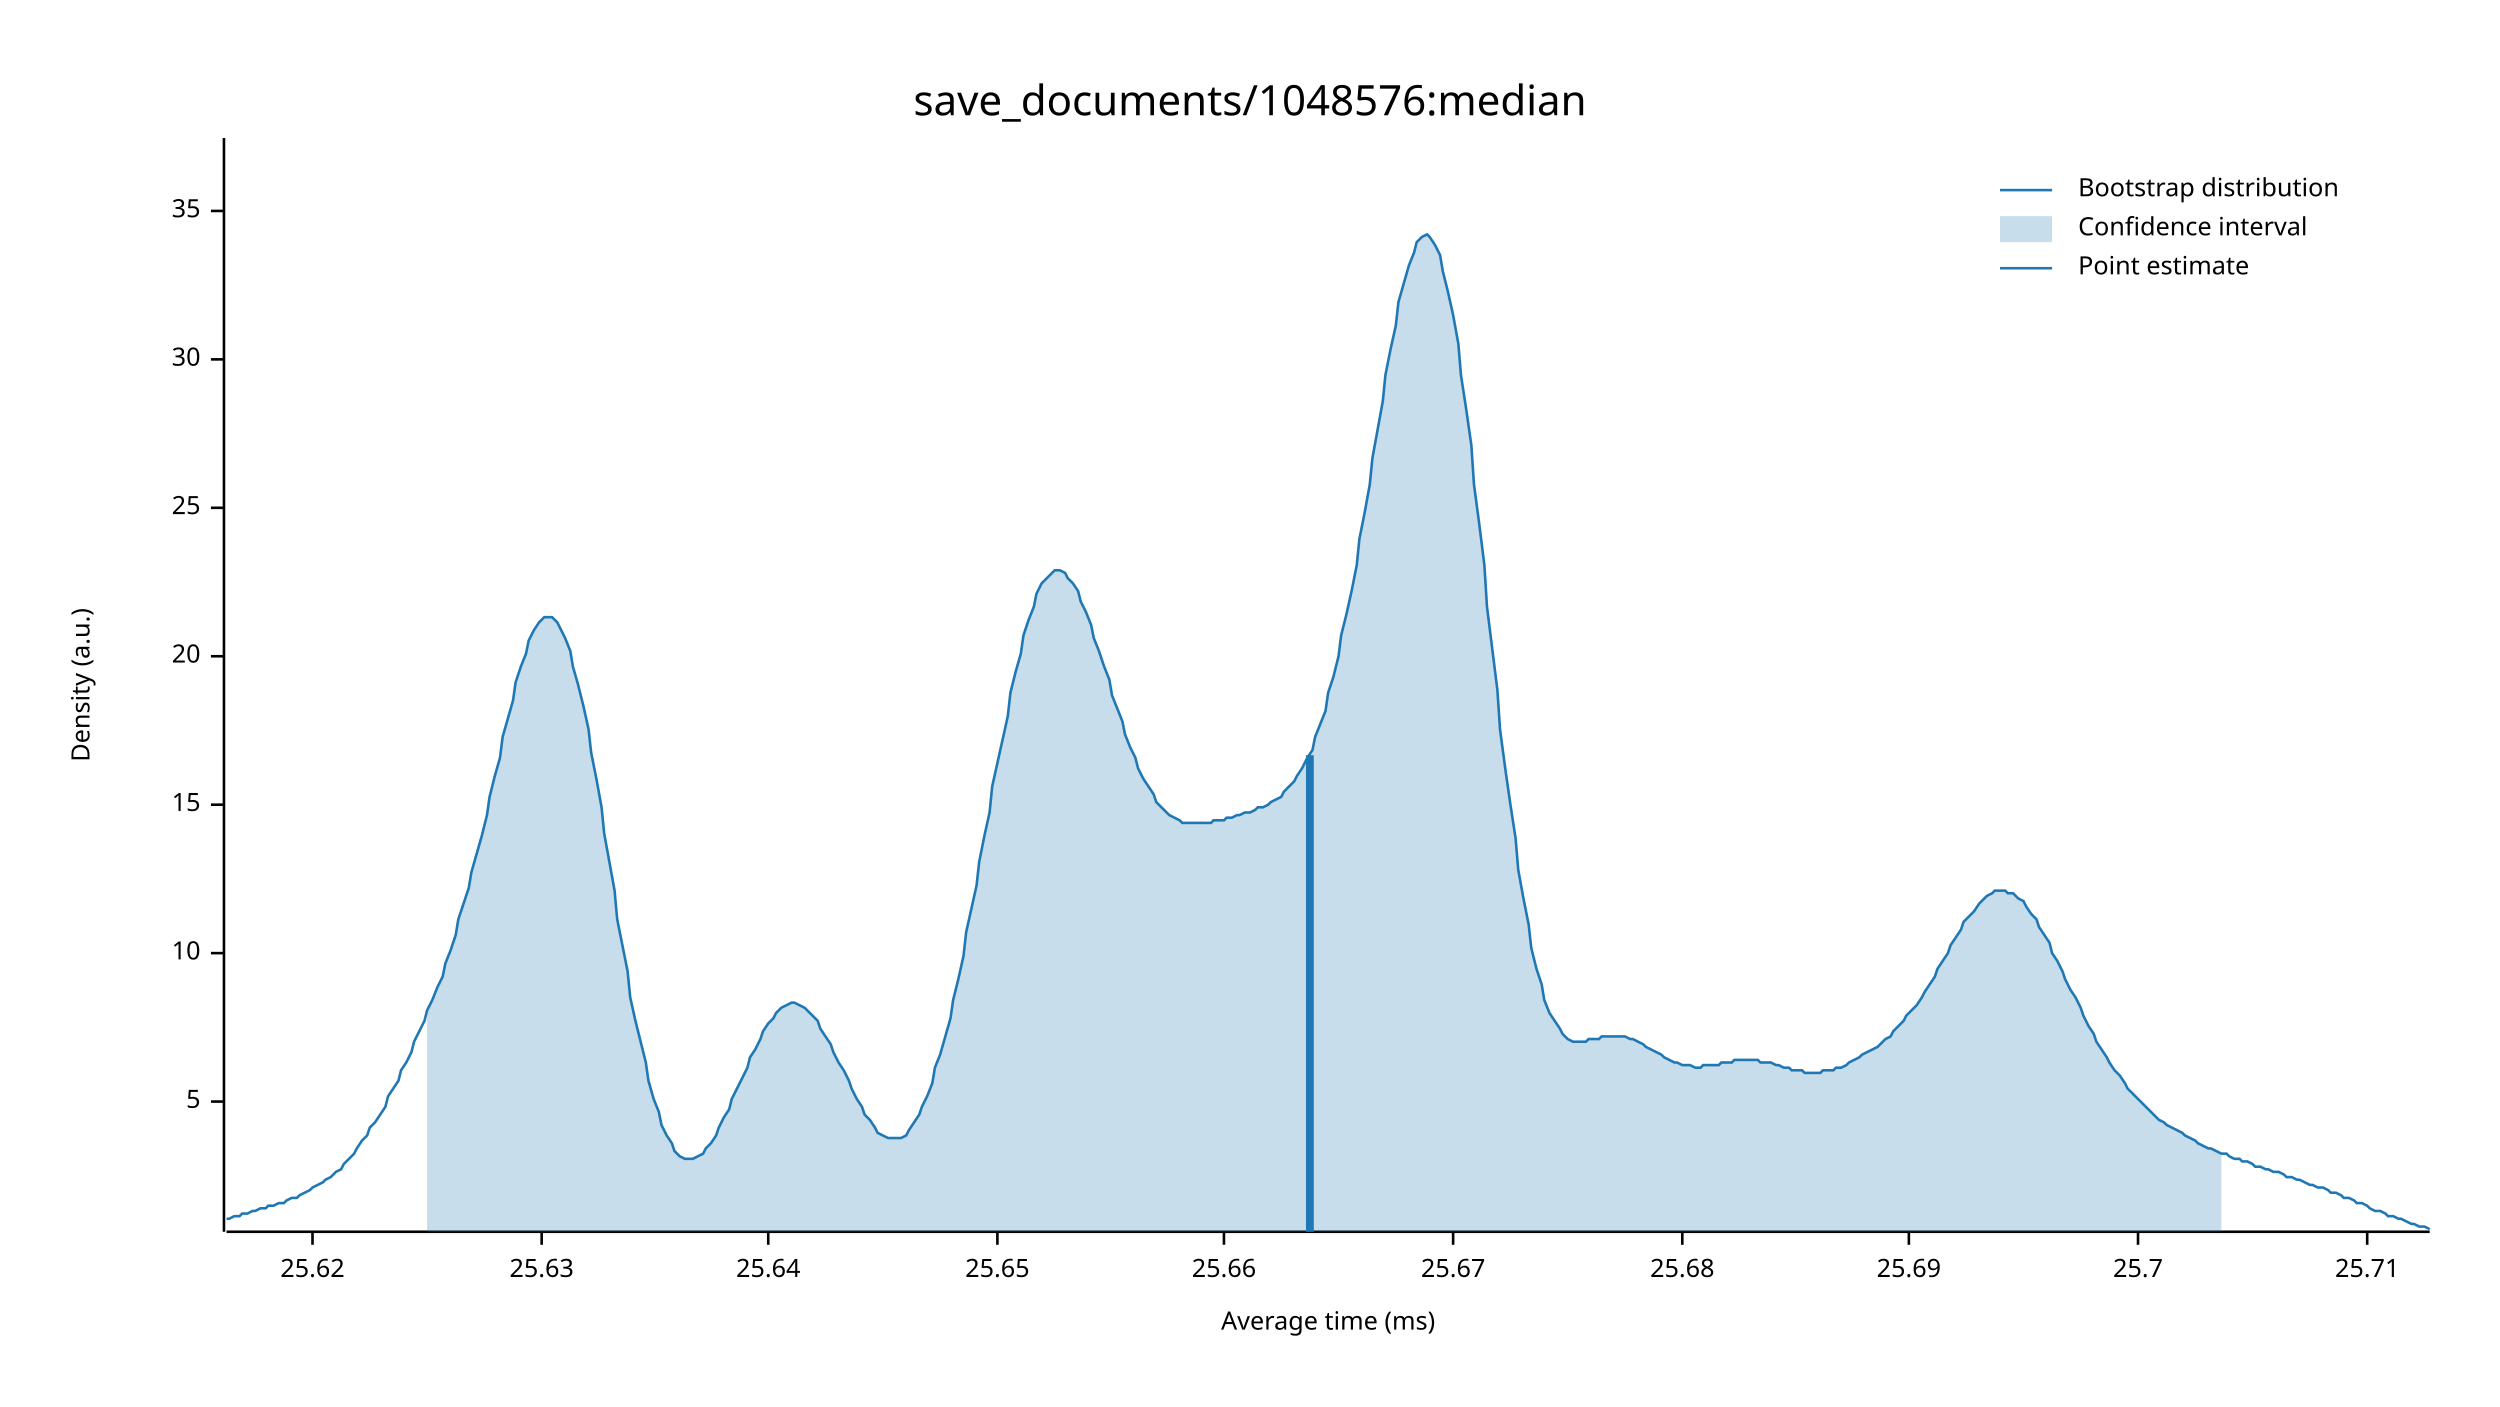
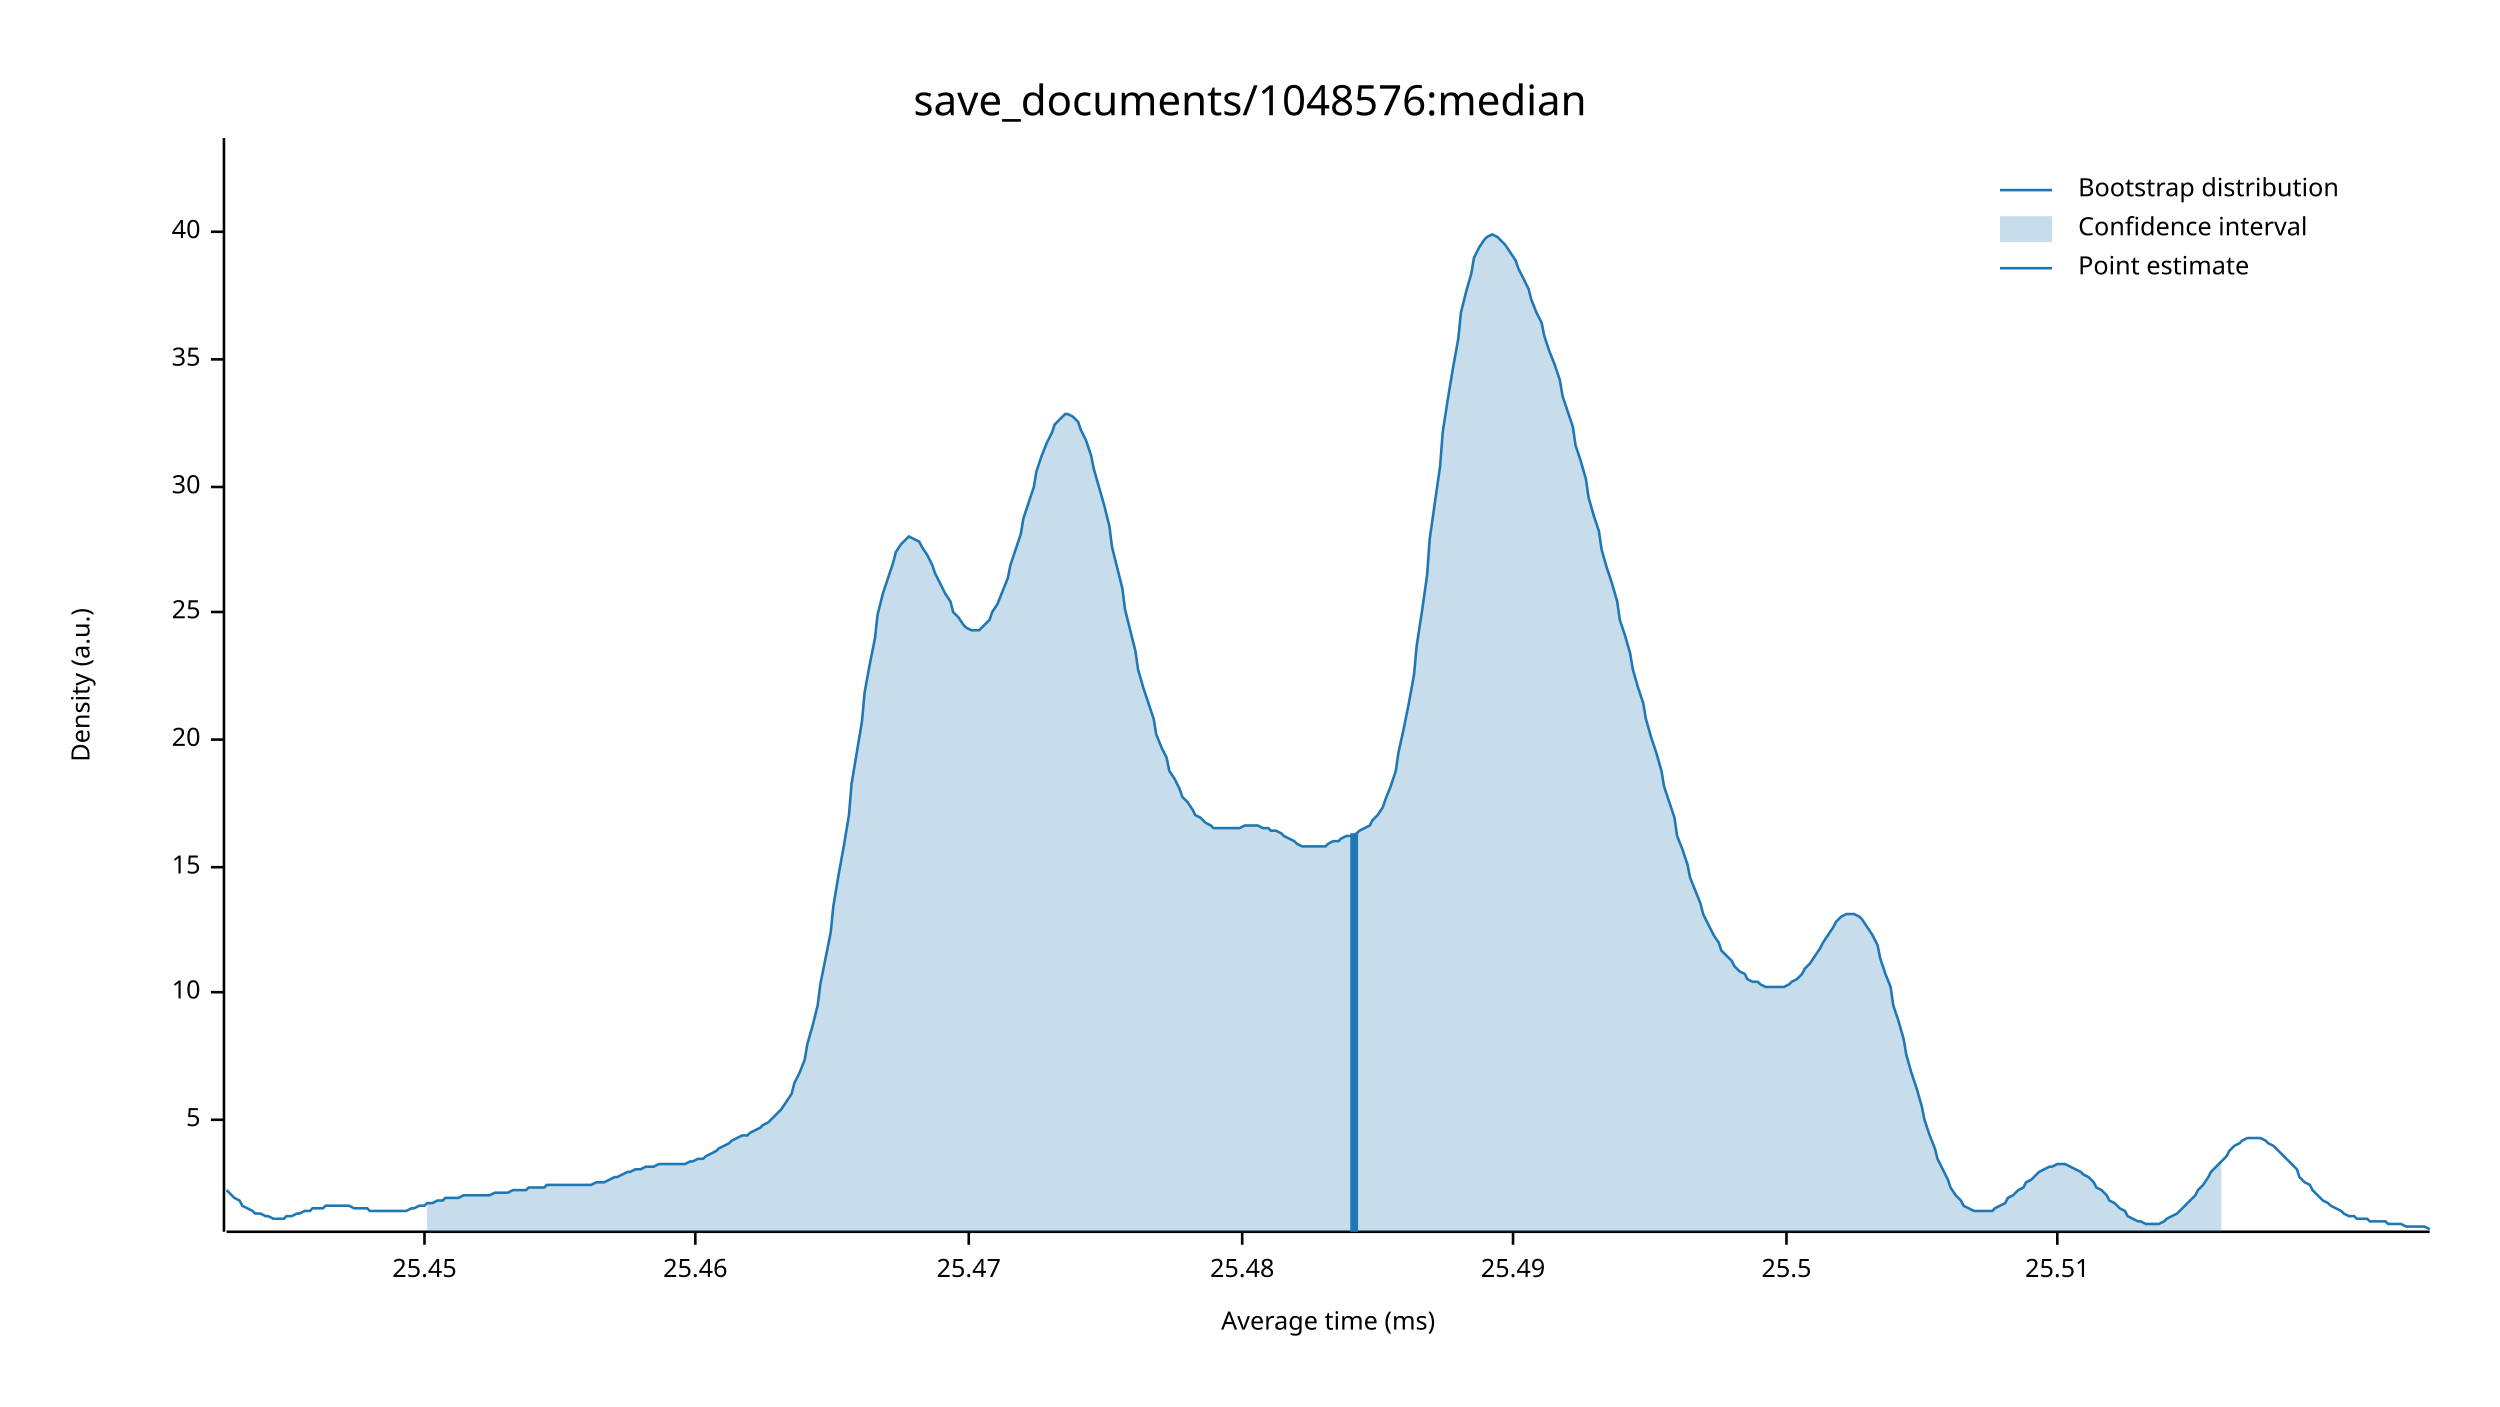
<svg xmlns="http://www.w3.org/2000/svg" width="960" height="540" viewBox="0 0 960 540">
  <text x="480" y="32" dy="0.76em" text-anchor="middle" font-family="sans-serif" font-size="16.129" opacity="1" fill="#000000">
save_documents/1048576:median
</text>
  <text x="27" y="263" dy="0.76em" text-anchor="middle" font-family="sans-serif" font-size="9.677" opacity="1" fill="#000000" transform="rotate(270, 27, 263)">
Density (a.u.)
</text>
  <text x="510" y="513" dy="-0.5ex" text-anchor="middle" font-family="sans-serif" font-size="9.677" opacity="1" fill="#000000">
Average time (ms)
</text>
  <polyline fill="none" opacity="1" stroke="#000000" stroke-width="1" points="86,53 86,473 " />
-   <text x="77" y="423" dy="0.5ex" text-anchor="end" font-family="sans-serif" font-size="9.677" opacity="1" fill="#000000">
+   <text x="77" y="430" dy="0.5ex" text-anchor="end" font-family="sans-serif" font-size="9.677" opacity="1" fill="#000000">
5
</text>
-   <polyline fill="none" opacity="1" stroke="#000000" stroke-width="1" points="81,423 86,423 " />
-   <text x="77" y="366" dy="0.5ex" text-anchor="end" font-family="sans-serif" font-size="9.677" opacity="1" fill="#000000">
+   <polyline fill="none" opacity="1" stroke="#000000" stroke-width="1" points="81,430 86,430 " />
+   <text x="77" y="381" dy="0.5ex" text-anchor="end" font-family="sans-serif" font-size="9.677" opacity="1" fill="#000000">
10
</text>
-   <polyline fill="none" opacity="1" stroke="#000000" stroke-width="1" points="81,366 86,366 " />
-   <text x="77" y="309" dy="0.5ex" text-anchor="end" font-family="sans-serif" font-size="9.677" opacity="1" fill="#000000">
+   <polyline fill="none" opacity="1" stroke="#000000" stroke-width="1" points="81,381 86,381 " />
+   <text x="77" y="333" dy="0.5ex" text-anchor="end" font-family="sans-serif" font-size="9.677" opacity="1" fill="#000000">
15
</text>
-   <polyline fill="none" opacity="1" stroke="#000000" stroke-width="1" points="81,309 86,309 " />
-   <text x="77" y="252" dy="0.5ex" text-anchor="end" font-family="sans-serif" font-size="9.677" opacity="1" fill="#000000">
+   <polyline fill="none" opacity="1" stroke="#000000" stroke-width="1" points="81,333 86,333 " />
+   <text x="77" y="284" dy="0.5ex" text-anchor="end" font-family="sans-serif" font-size="9.677" opacity="1" fill="#000000">
20
</text>
-   <polyline fill="none" opacity="1" stroke="#000000" stroke-width="1" points="81,252 86,252 " />
-   <text x="77" y="195" dy="0.5ex" text-anchor="end" font-family="sans-serif" font-size="9.677" opacity="1" fill="#000000">
+   <polyline fill="none" opacity="1" stroke="#000000" stroke-width="1" points="81,284 86,284 " />
+   <text x="77" y="235" dy="0.5ex" text-anchor="end" font-family="sans-serif" font-size="9.677" opacity="1" fill="#000000">
25
</text>
-   <polyline fill="none" opacity="1" stroke="#000000" stroke-width="1" points="81,195 86,195 " />
-   <text x="77" y="138" dy="0.5ex" text-anchor="end" font-family="sans-serif" font-size="9.677" opacity="1" fill="#000000">
+   <polyline fill="none" opacity="1" stroke="#000000" stroke-width="1" points="81,235 86,235 " />
+   <text x="77" y="187" dy="0.5ex" text-anchor="end" font-family="sans-serif" font-size="9.677" opacity="1" fill="#000000">
30
</text>
-   <polyline fill="none" opacity="1" stroke="#000000" stroke-width="1" points="81,138 86,138 " />
-   <text x="77" y="81" dy="0.5ex" text-anchor="end" font-family="sans-serif" font-size="9.677" opacity="1" fill="#000000">
+   <polyline fill="none" opacity="1" stroke="#000000" stroke-width="1" points="81,187 86,187 " />
+   <text x="77" y="138" dy="0.5ex" text-anchor="end" font-family="sans-serif" font-size="9.677" opacity="1" fill="#000000">
35
</text>
-   <polyline fill="none" opacity="1" stroke="#000000" stroke-width="1" points="81,81 86,81 " />
+   <polyline fill="none" opacity="1" stroke="#000000" stroke-width="1" points="81,138 86,138 " />
+   <text x="77" y="89" dy="0.5ex" text-anchor="end" font-family="sans-serif" font-size="9.677" opacity="1" fill="#000000">
+ 40
+ </text>
+   <polyline fill="none" opacity="1" stroke="#000000" stroke-width="1" points="81,89 86,89 " />
  <polyline fill="none" opacity="1" stroke="#000000" stroke-width="1" points="87,473 933,473 " />
-   <text x="120" y="483" dy="0.76em" text-anchor="middle" font-family="sans-serif" font-size="9.677" opacity="1" fill="#000000">
- 25.62
+   <text x="163" y="483" dy="0.76em" text-anchor="middle" font-family="sans-serif" font-size="9.677" opacity="1" fill="#000000">
+ 25.45
</text>
-   <polyline fill="none" opacity="1" stroke="#000000" stroke-width="1" points="120,473 120,478 " />
-   <text x="208" y="483" dy="0.76em" text-anchor="middle" font-family="sans-serif" font-size="9.677" opacity="1" fill="#000000">
- 25.63
+   <polyline fill="none" opacity="1" stroke="#000000" stroke-width="1" points="163,473 163,478 " />
+   <text x="267" y="483" dy="0.76em" text-anchor="middle" font-family="sans-serif" font-size="9.677" opacity="1" fill="#000000">
+ 25.46
</text>
-   <polyline fill="none" opacity="1" stroke="#000000" stroke-width="1" points="208,473 208,478 " />
-   <text x="295" y="483" dy="0.76em" text-anchor="middle" font-family="sans-serif" font-size="9.677" opacity="1" fill="#000000">
- 25.64
+   <polyline fill="none" opacity="1" stroke="#000000" stroke-width="1" points="267,473 267,478 " />
+   <text x="372" y="483" dy="0.76em" text-anchor="middle" font-family="sans-serif" font-size="9.677" opacity="1" fill="#000000">
+ 25.47
</text>
-   <polyline fill="none" opacity="1" stroke="#000000" stroke-width="1" points="295,473 295,478 " />
-   <text x="383" y="483" dy="0.76em" text-anchor="middle" font-family="sans-serif" font-size="9.677" opacity="1" fill="#000000">
- 25.65
+   <polyline fill="none" opacity="1" stroke="#000000" stroke-width="1" points="372,473 372,478 " />
+   <text x="477" y="483" dy="0.76em" text-anchor="middle" font-family="sans-serif" font-size="9.677" opacity="1" fill="#000000">
+ 25.48
</text>
-   <polyline fill="none" opacity="1" stroke="#000000" stroke-width="1" points="383,473 383,478 " />
-   <text x="470" y="483" dy="0.76em" text-anchor="middle" font-family="sans-serif" font-size="9.677" opacity="1" fill="#000000">
- 25.66
+   <polyline fill="none" opacity="1" stroke="#000000" stroke-width="1" points="477,473 477,478 " />
+   <text x="581" y="483" dy="0.76em" text-anchor="middle" font-family="sans-serif" font-size="9.677" opacity="1" fill="#000000">
+ 25.49
</text>
-   <polyline fill="none" opacity="1" stroke="#000000" stroke-width="1" points="470,473 470,478 " />
-   <text x="558" y="483" dy="0.76em" text-anchor="middle" font-family="sans-serif" font-size="9.677" opacity="1" fill="#000000">
- 25.67
+   <polyline fill="none" opacity="1" stroke="#000000" stroke-width="1" points="581,473 581,478 " />
+   <text x="686" y="483" dy="0.76em" text-anchor="middle" font-family="sans-serif" font-size="9.677" opacity="1" fill="#000000">
+ 25.5
</text>
-   <polyline fill="none" opacity="1" stroke="#000000" stroke-width="1" points="558,473 558,478 " />
-   <text x="646" y="483" dy="0.76em" text-anchor="middle" font-family="sans-serif" font-size="9.677" opacity="1" fill="#000000">
- 25.68
+   <polyline fill="none" opacity="1" stroke="#000000" stroke-width="1" points="686,473 686,478 " />
+   <text x="790" y="483" dy="0.76em" text-anchor="middle" font-family="sans-serif" font-size="9.677" opacity="1" fill="#000000">
+ 25.51
</text>
-   <polyline fill="none" opacity="1" stroke="#000000" stroke-width="1" points="646,473 646,478 " />
-   <text x="733" y="483" dy="0.76em" text-anchor="middle" font-family="sans-serif" font-size="9.677" opacity="1" fill="#000000">
- 25.69
- </text>
-   <polyline fill="none" opacity="1" stroke="#000000" stroke-width="1" points="733,473 733,478 " />
-   <text x="821" y="483" dy="0.76em" text-anchor="middle" font-family="sans-serif" font-size="9.677" opacity="1" fill="#000000">
- 25.7
- </text>
-   <polyline fill="none" opacity="1" stroke="#000000" stroke-width="1" points="821,473 821,478 " />
-   <text x="909" y="483" dy="0.76em" text-anchor="middle" font-family="sans-serif" font-size="9.677" opacity="1" fill="#000000">
- 25.71
- </text>
-   <polyline fill="none" opacity="1" stroke="#000000" stroke-width="1" points="909,473 909,478 " />
-   <polyline fill="none" opacity="1" stroke="#1F78B4" stroke-width="1" points="87,468 88,468 90,467 92,467 93,466 95,466 97,465 98,465 100,464 102,464 103,463 105,463 107,462 109,462 110,461 112,460 114,460 115,459 117,458 119,457 120,456 122,455 124,454 125,453 127,452 129,450 131,449 132,447 134,445 136,443 137,441 139,438 141,436 142,433 144,431 146,428 148,425 149,421 151,418 153,415 154,411 156,408 158,404 159,400 161,396 163,392 164,388 166,384 168,379 170,375 171,370 173,365 175,359 176,353 178,347 180,341 181,335 183,328 185,321 187,313 188,306 190,298 192,291 193,283 195,276 197,269 198,262 200,256 202,251 203,246 205,242 207,239 209,237 210,237 212,237 214,239 215,241 217,245 219,250 220,256 222,263 224,271 226,280 227,289 229,299 231,310 232,320 234,331 236,342 237,353 239,363 241,373 242,383 244,392 246,400 248,408 249,415 251,422 253,427 254,432 256,436 258,439 259,442 261,444 263,445 265,445 266,445 268,444 270,443 271,441 273,439 275,436 276,433 278,429 280,426 281,422 283,418 285,414 287,410 288,406 290,403 292,399 293,396 295,393 297,391 298,389 300,387 302,386 304,385 305,385 307,386 309,387 310,388 312,390 314,392 315,395 317,398 319,401 320,404 322,408 324,411 326,415 327,418 329,422 331,425 332,428 334,430 336,433 337,435 339,436 341,437 343,437 344,437 346,437 348,436 349,434 351,431 353,428 354,425 356,421 358,416 359,410 361,405 363,398 365,391 366,384 368,376 370,367 371,358 373,349 375,340 376,331 378,321 380,312 381,302 383,293 385,284 387,275 388,266 390,258 392,251 393,244 395,238 397,233 398,228 400,224 402,222 404,220 405,219 407,219 409,220 410,222 412,224 414,227 415,231 417,235 419,240 420,245 422,250 424,256 426,261 427,267 429,272 431,277 432,282 434,287 436,291 437,295 439,299 441,302 443,305 444,308 446,310 448,312 449,313 451,314 453,315 454,316 456,316 458,316 459,316 461,316 463,316 465,316 466,315 468,315 470,315 471,314 473,314 475,313 476,313 478,312 480,312 482,311 483,310 485,310 487,309 488,308 490,307 492,306 493,304 495,302 497,300 498,298 500,295 502,291 504,288 505,283 507,278 509,273 510,266 512,260 514,252 515,244 517,236 519,227 521,217 522,207 524,197 526,186 527,176 529,165 531,154 532,144 534,134 536,125 537,116 539,109 541,102 543,97 544,93 546,91 548,90 549,91 551,94 553,98 554,104 556,112 558,121 560,132 561,144 563,157 565,171 566,186 568,201 570,217 571,233 573,249 575,265 576,280 578,295 580,309 582,322 583,334 585,345 587,355 588,364 590,372 592,378 593,384 595,389 597,392 599,395 600,397 602,399 604,400 605,400 607,400 609,400 610,399 612,399 614,399 615,398 617,398 619,398 621,398 622,398 624,398 626,399 627,399 629,400 631,401 632,402 634,403 636,404 638,405 639,406 641,407 643,408 644,408 646,409 648,409 649,409 651,410 653,410 654,409 656,409 658,409 660,409 661,408 663,408 665,408 666,407 668,407 670,407 671,407 673,407 675,407 676,408 678,408 680,408 682,409 683,409 685,410 687,410 688,411 690,411 692,411 693,412 695,412 697,412 699,412 700,411 702,411 704,411 705,410 707,410 709,409 710,408 712,407 714,406 715,405 717,404 719,403 721,402 722,401 724,399 726,398 727,396 729,394 731,392 732,390 734,388 736,386 738,383 739,381 741,378 743,375 744,372 746,369 748,366 749,363 751,360 753,357 754,354 756,352 758,350 760,347 761,346 763,344 765,343 766,342 768,342 770,342 771,343 773,343 775,345 777,346 778,348 780,351 782,353 783,356 785,359 787,362 788,366 790,369 792,373 793,376 795,380 797,383 799,387 800,390 802,394 804,397 805,400 807,403 809,406 810,408 812,411 814,413 816,416 817,418 819,420 821,422 822,423 824,425 826,427 827,428 829,430 831,431 832,432 834,433 836,434 838,435 839,436 841,437 843,438 844,439 846,440 848,441 849,441 851,442 853,443 855,443 856,444 858,445 860,445 861,446 863,446 865,447 866,448 868,448 870,449 871,449 873,450 875,450 877,451 878,452 880,452 882,453 883,453 885,454 887,455 888,455 890,456 892,456 894,457 895,458 897,458 899,459 900,460 902,460 904,461 905,462 907,462 909,463 910,464 912,465 914,465 916,466 917,467 919,467 921,468 922,468 924,469 926,470 927,470 929,471 931,471 933,472 " />
-   <polygon opacity="0.25" fill="#1F78B4" points="164,388 166,384 168,379 170,375 171,370 173,365 175,359 176,353 178,347 180,341 181,335 183,328 185,321 187,313 188,306 190,298 192,291 193,283 195,276 197,269 198,262 200,256 202,251 203,246 205,242 207,239 209,237 210,237 212,237 214,239 215,241 217,245 219,250 220,256 222,263 224,271 226,280 227,289 229,299 231,310 232,320 234,331 236,342 237,353 239,363 241,373 242,383 244,392 246,400 248,408 249,415 251,422 253,427 254,432 256,436 258,439 259,442 261,444 263,445 265,445 266,445 268,444 270,443 271,441 273,439 275,436 276,433 278,429 280,426 281,422 283,418 285,414 287,410 288,406 290,403 292,399 293,396 295,393 297,391 298,389 300,387 302,386 304,385 305,385 307,386 309,387 310,388 312,390 314,392 315,395 317,398 319,401 320,404 322,408 324,411 326,415 327,418 329,422 331,425 332,428 334,430 336,433 337,435 339,436 341,437 343,437 344,437 346,437 348,436 349,434 351,431 353,428 354,425 356,421 358,416 359,410 361,405 363,398 365,391 366,384 368,376 370,367 371,358 373,349 375,340 376,331 378,321 380,312 381,302 383,293 385,284 387,275 388,266 390,258 392,251 393,244 395,238 397,233 398,228 400,224 402,222 404,220 405,219 407,219 409,220 410,222 412,224 414,227 415,231 417,235 419,240 420,245 422,250 424,256 426,261 427,267 429,272 431,277 432,282 434,287 436,291 437,295 439,299 441,302 443,305 444,308 446,310 448,312 449,313 451,314 453,315 454,316 456,316 458,316 459,316 461,316 463,316 465,316 466,315 468,315 470,315 471,314 473,314 475,313 476,313 478,312 480,312 482,311 483,310 485,310 487,309 488,308 490,307 492,306 493,304 495,302 497,300 498,298 500,295 502,291 504,288 505,283 507,278 509,273 510,266 512,260 514,252 515,244 517,236 519,227 521,217 522,207 524,197 526,186 527,176 529,165 531,154 532,144 534,134 536,125 537,116 539,109 541,102 543,97 544,93 546,91 548,90 549,91 551,94 553,98 554,104 556,112 558,121 560,132 561,144 563,157 565,171 566,186 568,201 570,217 571,233 573,249 575,265 576,280 578,295 580,309 582,322 583,334 585,345 587,355 588,364 590,372 592,378 593,384 595,389 597,392 599,395 600,397 602,399 604,400 605,400 607,400 609,400 610,399 612,399 614,399 615,398 617,398 619,398 621,398 622,398 624,398 626,399 627,399 629,400 631,401 632,402 634,403 636,404 638,405 639,406 641,407 643,408 644,408 646,409 648,409 649,409 651,410 653,410 654,409 656,409 658,409 660,409 661,408 663,408 665,408 666,407 668,407 670,407 671,407 673,407 675,407 676,408 678,408 680,408 682,409 683,409 685,410 687,410 688,411 690,411 692,411 693,412 695,412 697,412 699,412 700,411 702,411 704,411 705,410 707,410 709,409 710,408 712,407 714,406 715,405 717,404 719,403 721,402 722,401 724,399 726,398 727,396 729,394 731,392 732,390 734,388 736,386 738,383 739,381 741,378 743,375 744,372 746,369 748,366 749,363 751,360 753,357 754,354 756,352 758,350 760,347 761,346 763,344 765,343 766,342 768,342 770,342 771,343 773,343 775,345 777,346 778,348 780,351 782,353 783,356 785,359 787,362 788,366 790,369 792,373 793,376 795,380 797,383 799,387 800,390 802,394 804,397 805,400 807,403 809,406 810,408 812,411 814,413 816,416 817,418 819,420 821,422 822,423 824,425 826,427 827,428 829,430 831,431 832,432 834,433 836,434 838,435 839,436 841,437 843,438 844,439 846,440 848,441 849,441 851,442 853,443 853,473 164,473 " />
-   <polyline fill="none" opacity="1" stroke="#1F78B4" stroke-width="3" points="503,473 503,290 " />
+   <polyline fill="none" opacity="1" stroke="#000000" stroke-width="1" points="790,473 790,478 " />
+   <polyline fill="none" opacity="1" stroke="#1F78B4" stroke-width="1" points="87,457 88,458 90,460 92,461 93,463 95,464 97,465 98,466 100,466 102,467 103,467 105,468 107,468 109,468 110,467 112,467 114,466 115,466 117,465 119,465 120,464 122,464 124,464 125,463 127,463 129,463 131,463 132,463 134,463 136,464 137,464 139,464 141,464 142,465 144,465 146,465 148,465 149,465 151,465 153,465 154,465 156,465 158,464 159,464 161,463 163,463 164,462 166,462 168,461 170,461 171,460 173,460 175,460 176,460 178,459 180,459 181,459 183,459 185,459 187,459 188,459 190,458 192,458 193,458 195,458 197,457 198,457 200,457 202,457 203,456 205,456 207,456 209,456 210,455 212,455 214,455 215,455 217,455 219,455 220,455 222,455 224,455 226,455 227,455 229,454 231,454 232,454 234,453 236,452 237,452 239,451 241,450 242,450 244,449 246,449 248,448 249,448 251,448 253,447 254,447 256,447 258,447 259,447 261,447 263,447 265,446 266,446 268,445 270,445 271,444 273,443 275,442 276,441 278,440 280,439 281,438 283,437 285,436 287,436 288,435 290,434 292,433 293,432 295,431 297,429 298,428 300,426 302,423 304,420 305,416 307,412 309,407 310,401 312,394 314,386 315,378 317,368 319,358 320,348 322,336 324,325 326,313 327,301 329,289 331,277 332,266 334,255 336,245 337,236 339,228 341,222 343,216 344,212 346,209 348,207 349,206 351,207 353,208 354,210 356,213 358,217 359,220 361,224 363,228 365,231 366,235 368,237 370,240 371,241 373,242 375,242 376,242 378,240 380,238 381,235 383,232 385,227 387,222 388,217 390,211 392,205 393,199 395,193 397,187 398,181 400,175 402,170 404,166 405,163 407,161 409,159 410,159 412,160 414,162 415,165 417,169 419,175 420,180 422,187 424,194 426,202 427,210 429,218 431,226 432,234 434,242 436,250 437,257 439,264 441,270 443,276 444,282 446,287 448,291 449,296 451,299 453,303 454,306 456,308 458,311 459,313 461,314 463,316 465,317 466,318 468,318 470,318 471,318 473,318 475,318 476,318 478,317 480,317 482,317 483,317 485,318 487,318 488,319 490,319 492,320 493,321 495,322 497,323 498,324 500,325 502,325 504,325 505,325 507,325 509,325 510,324 512,323 514,323 515,322 517,321 519,321 521,320 522,319 524,318 526,317 527,315 529,313 531,310 532,307 534,302 536,296 537,289 539,280 541,270 543,259 544,248 546,235 548,221 549,207 551,193 553,179 554,166 556,153 558,141 560,130 561,120 563,112 565,105 566,99 568,95 570,92 571,91 573,90 575,91 576,92 578,94 580,97 582,100 583,103 585,107 587,111 588,115 590,120 592,124 593,129 595,135 597,140 599,146 600,152 602,158 604,164 605,171 607,177 609,184 610,191 612,198 614,204 615,211 617,218 619,224 621,231 622,238 624,244 626,251 627,257 629,264 631,270 632,276 634,283 636,289 638,296 639,302 641,308 643,314 644,321 646,326 648,332 649,337 651,342 653,347 654,351 656,355 658,359 660,362 661,365 663,367 665,369 666,371 668,373 670,374 671,376 673,377 675,377 676,378 678,379 680,379 682,379 683,379 685,379 687,378 688,377 690,376 692,374 693,372 695,370 697,367 699,364 700,362 702,359 704,356 705,354 707,352 709,351 710,351 712,351 714,352 715,353 717,356 719,359 721,363 722,368 724,374 726,379 727,386 729,392 731,399 732,405 734,412 736,418 738,425 739,430 741,436 743,441 744,445 746,449 748,453 749,456 751,459 753,461 754,463 756,464 758,465 760,465 761,465 763,465 765,465 766,464 768,463 770,462 771,460 773,459 775,457 777,456 778,454 780,453 782,451 783,450 785,449 787,448 788,448 790,447 792,447 793,447 795,448 797,449 799,450 800,451 802,452 804,454 805,456 807,457 809,459 810,461 812,462 814,464 816,465 817,467 819,468 821,469 822,469 824,470 826,470 827,470 829,470 831,469 832,468 834,467 836,466 838,464 839,463 841,461 843,459 844,457 846,455 848,452 849,450 851,448 853,446 855,444 856,442 858,440 860,439 861,438 863,437 865,437 866,437 868,437 870,438 871,439 873,440 875,442 877,444 878,445 880,447 882,449 883,452 885,454 887,455 888,457 890,459 892,461 894,462 895,463 897,464 899,465 900,466 902,467 904,467 905,468 907,468 909,468 910,469 912,469 914,469 916,469 917,470 919,470 921,470 922,470 924,471 926,471 927,471 929,471 931,471 933,472 " />
+   <polygon opacity="0.25" fill="#1F78B4" points="164,462 166,462 168,461 170,461 171,460 173,460 175,460 176,460 178,459 180,459 181,459 183,459 185,459 187,459 188,459 190,458 192,458 193,458 195,458 197,457 198,457 200,457 202,457 203,456 205,456 207,456 209,456 210,455 212,455 214,455 215,455 217,455 219,455 220,455 222,455 224,455 226,455 227,455 229,454 231,454 232,454 234,453 236,452 237,452 239,451 241,450 242,450 244,449 246,449 248,448 249,448 251,448 253,447 254,447 256,447 258,447 259,447 261,447 263,447 265,446 266,446 268,445 270,445 271,444 273,443 275,442 276,441 278,440 280,439 281,438 283,437 285,436 287,436 288,435 290,434 292,433 293,432 295,431 297,429 298,428 300,426 302,423 304,420 305,416 307,412 309,407 310,401 312,394 314,386 315,378 317,368 319,358 320,348 322,336 324,325 326,313 327,301 329,289 331,277 332,266 334,255 336,245 337,236 339,228 341,222 343,216 344,212 346,209 348,207 349,206 351,207 353,208 354,210 356,213 358,217 359,220 361,224 363,228 365,231 366,235 368,237 370,240 371,241 373,242 375,242 376,242 378,240 380,238 381,235 383,232 385,227 387,222 388,217 390,211 392,205 393,199 395,193 397,187 398,181 400,175 402,170 404,166 405,163 407,161 409,159 410,159 412,160 414,162 415,165 417,169 419,175 420,180 422,187 424,194 426,202 427,210 429,218 431,226 432,234 434,242 436,250 437,257 439,264 441,270 443,276 444,282 446,287 448,291 449,296 451,299 453,303 454,306 456,308 458,311 459,313 461,314 463,316 465,317 466,318 468,318 470,318 471,318 473,318 475,318 476,318 478,317 480,317 482,317 483,317 485,318 487,318 488,319 490,319 492,320 493,321 495,322 497,323 498,324 500,325 502,325 504,325 505,325 507,325 509,325 510,324 512,323 514,323 515,322 517,321 519,321 521,320 522,319 524,318 526,317 527,315 529,313 531,310 532,307 534,302 536,296 537,289 539,280 541,270 543,259 544,248 546,235 548,221 549,207 551,193 553,179 554,166 556,153 558,141 560,130 561,120 563,112 565,105 566,99 568,95 570,92 571,91 573,90 575,91 576,92 578,94 580,97 582,100 583,103 585,107 587,111 588,115 590,120 592,124 593,129 595,135 597,140 599,146 600,152 602,158 604,164 605,171 607,177 609,184 610,191 612,198 614,204 615,211 617,218 619,224 621,231 622,238 624,244 626,251 627,257 629,264 631,270 632,276 634,283 636,289 638,296 639,302 641,308 643,314 644,321 646,326 648,332 649,337 651,342 653,347 654,351 656,355 658,359 660,362 661,365 663,367 665,369 666,371 668,373 670,374 671,376 673,377 675,377 676,378 678,379 680,379 682,379 683,379 685,379 687,378 688,377 690,376 692,374 693,372 695,370 697,367 699,364 700,362 702,359 704,356 705,354 707,352 709,351 710,351 712,351 714,352 715,353 717,356 719,359 721,363 722,368 724,374 726,379 727,386 729,392 731,399 732,405 734,412 736,418 738,425 739,430 741,436 743,441 744,445 746,449 748,453 749,456 751,459 753,461 754,463 756,464 758,465 760,465 761,465 763,465 765,465 766,464 768,463 770,462 771,460 773,459 775,457 777,456 778,454 780,453 782,451 783,450 785,449 787,448 788,448 790,447 792,447 793,447 795,448 797,449 799,450 800,451 802,452 804,454 805,456 807,457 809,459 810,461 812,462 814,464 816,465 817,467 819,468 821,469 822,469 824,470 826,470 827,470 829,470 831,469 832,468 834,467 836,466 838,464 839,463 841,461 843,459 844,457 846,455 848,452 849,450 851,448 853,446 853,473 164,473 " />
+   <polyline fill="none" opacity="1" stroke="#1F78B4" stroke-width="3" points="520,473 520,320 " />
  <text x="798" y="68" dy="0.76em" text-anchor="start" font-family="sans-serif" font-size="9.677" opacity="1" fill="#000000">
Bootstrap distribution
</text>
  <text x="798" y="83" dy="0.76em" text-anchor="start" font-family="sans-serif" font-size="9.677" opacity="1" fill="#000000">
Confidence interval
</text>
  <text x="798" y="98" dy="0.76em" text-anchor="start" font-family="sans-serif" font-size="9.677" opacity="1" fill="#000000">
Point estimate
</text>
  <polyline fill="none" opacity="1" stroke="#1F78B4" stroke-width="1" points="768,73 788,73 " />
  <rect x="768" y="83" width="20" height="10" opacity="0.25" fill="#1F78B4" stroke="none" />
  <polyline fill="none" opacity="1" stroke="#1F78B4" stroke-width="1" points="768,103 788,103 " />
</svg>
